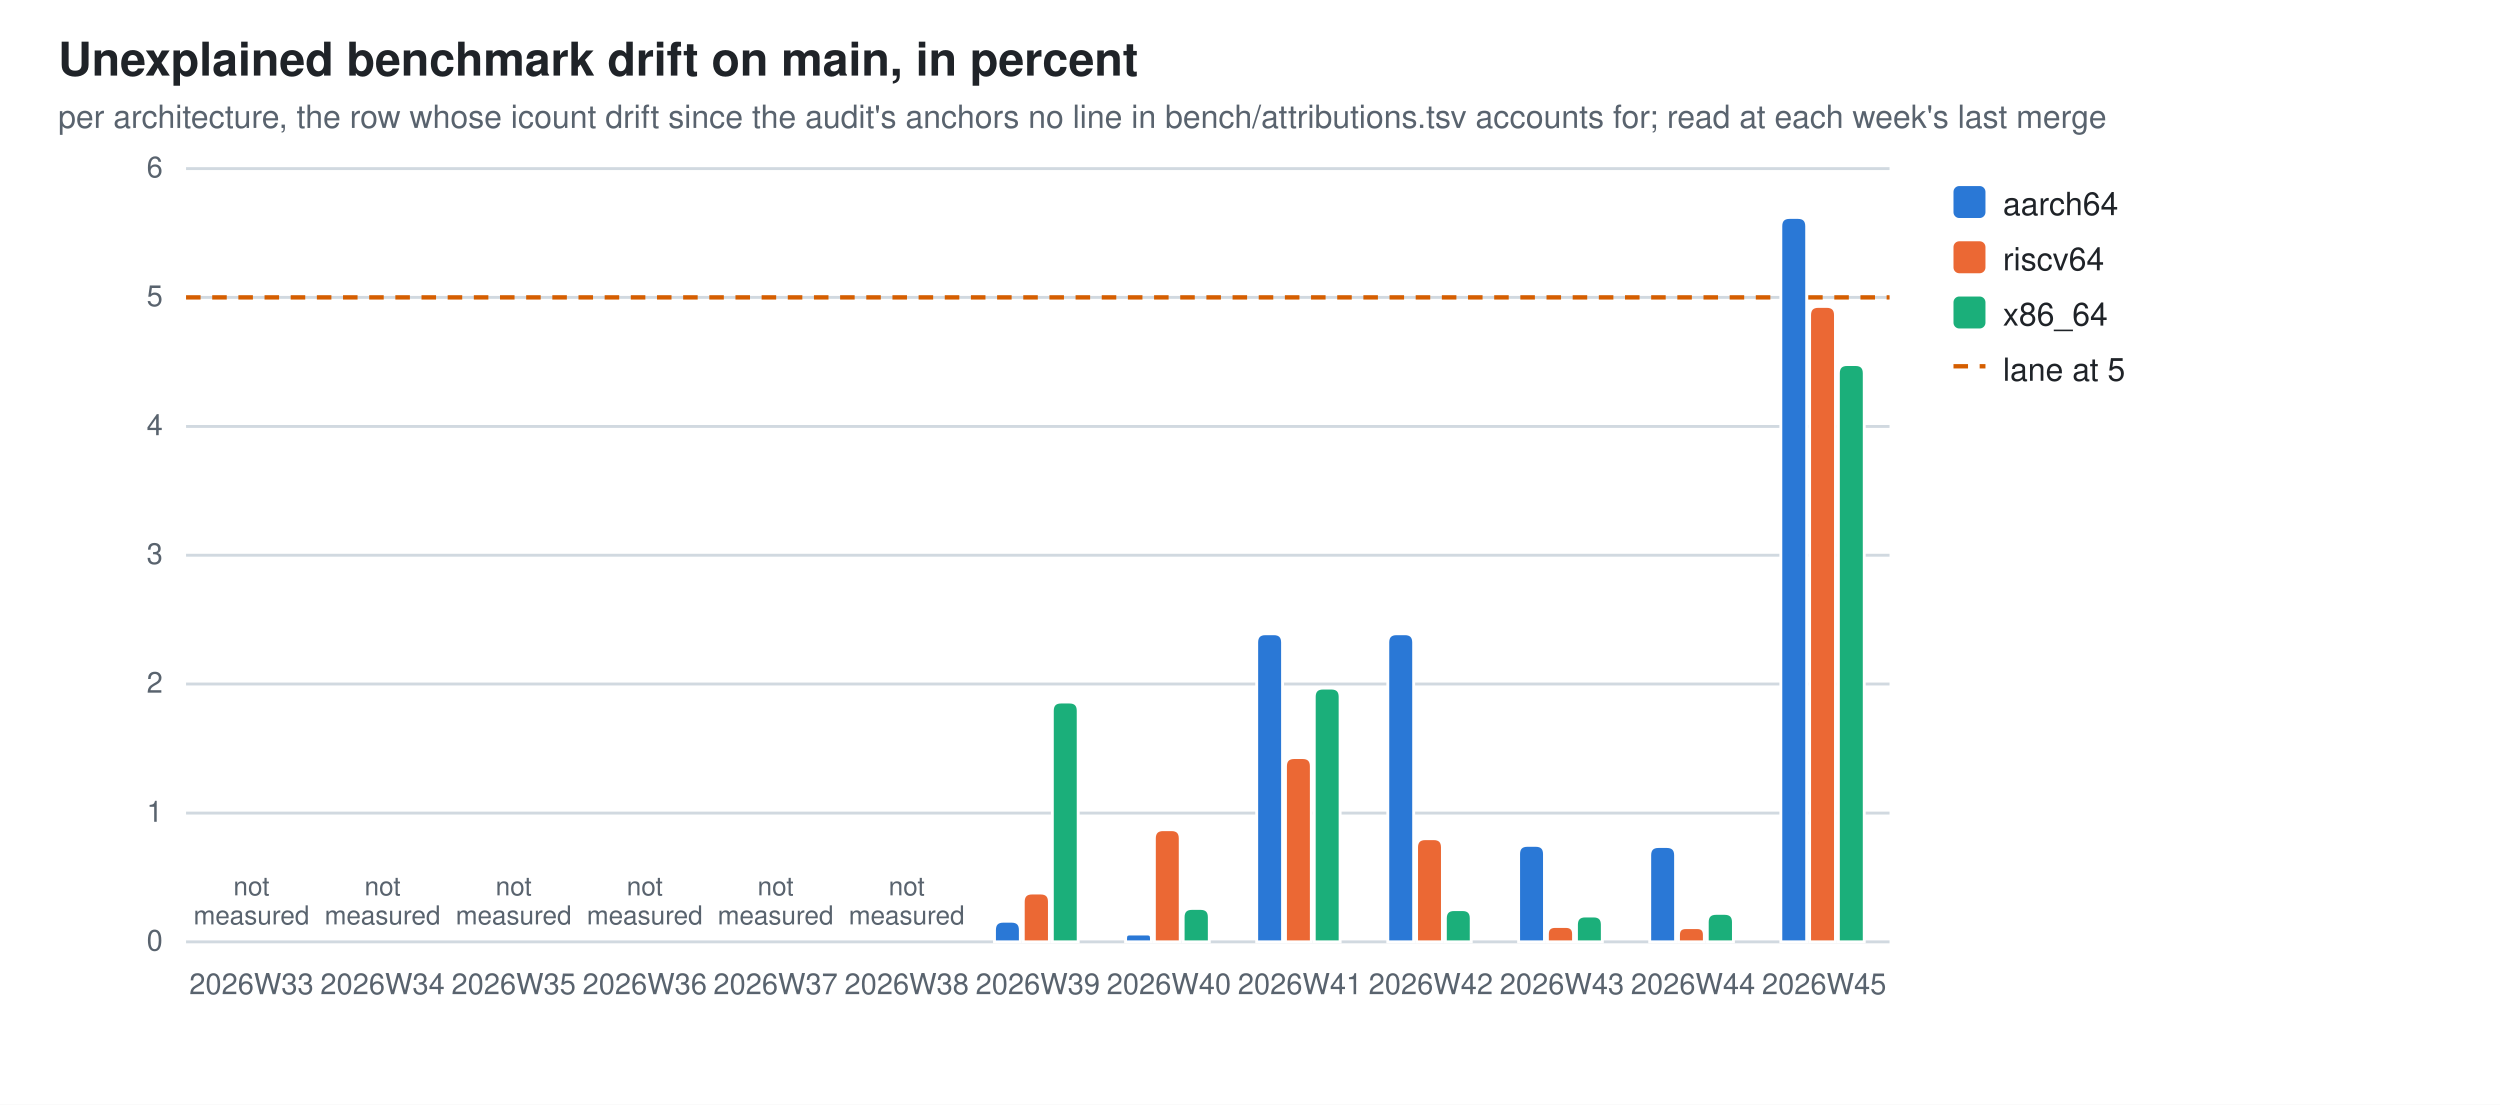
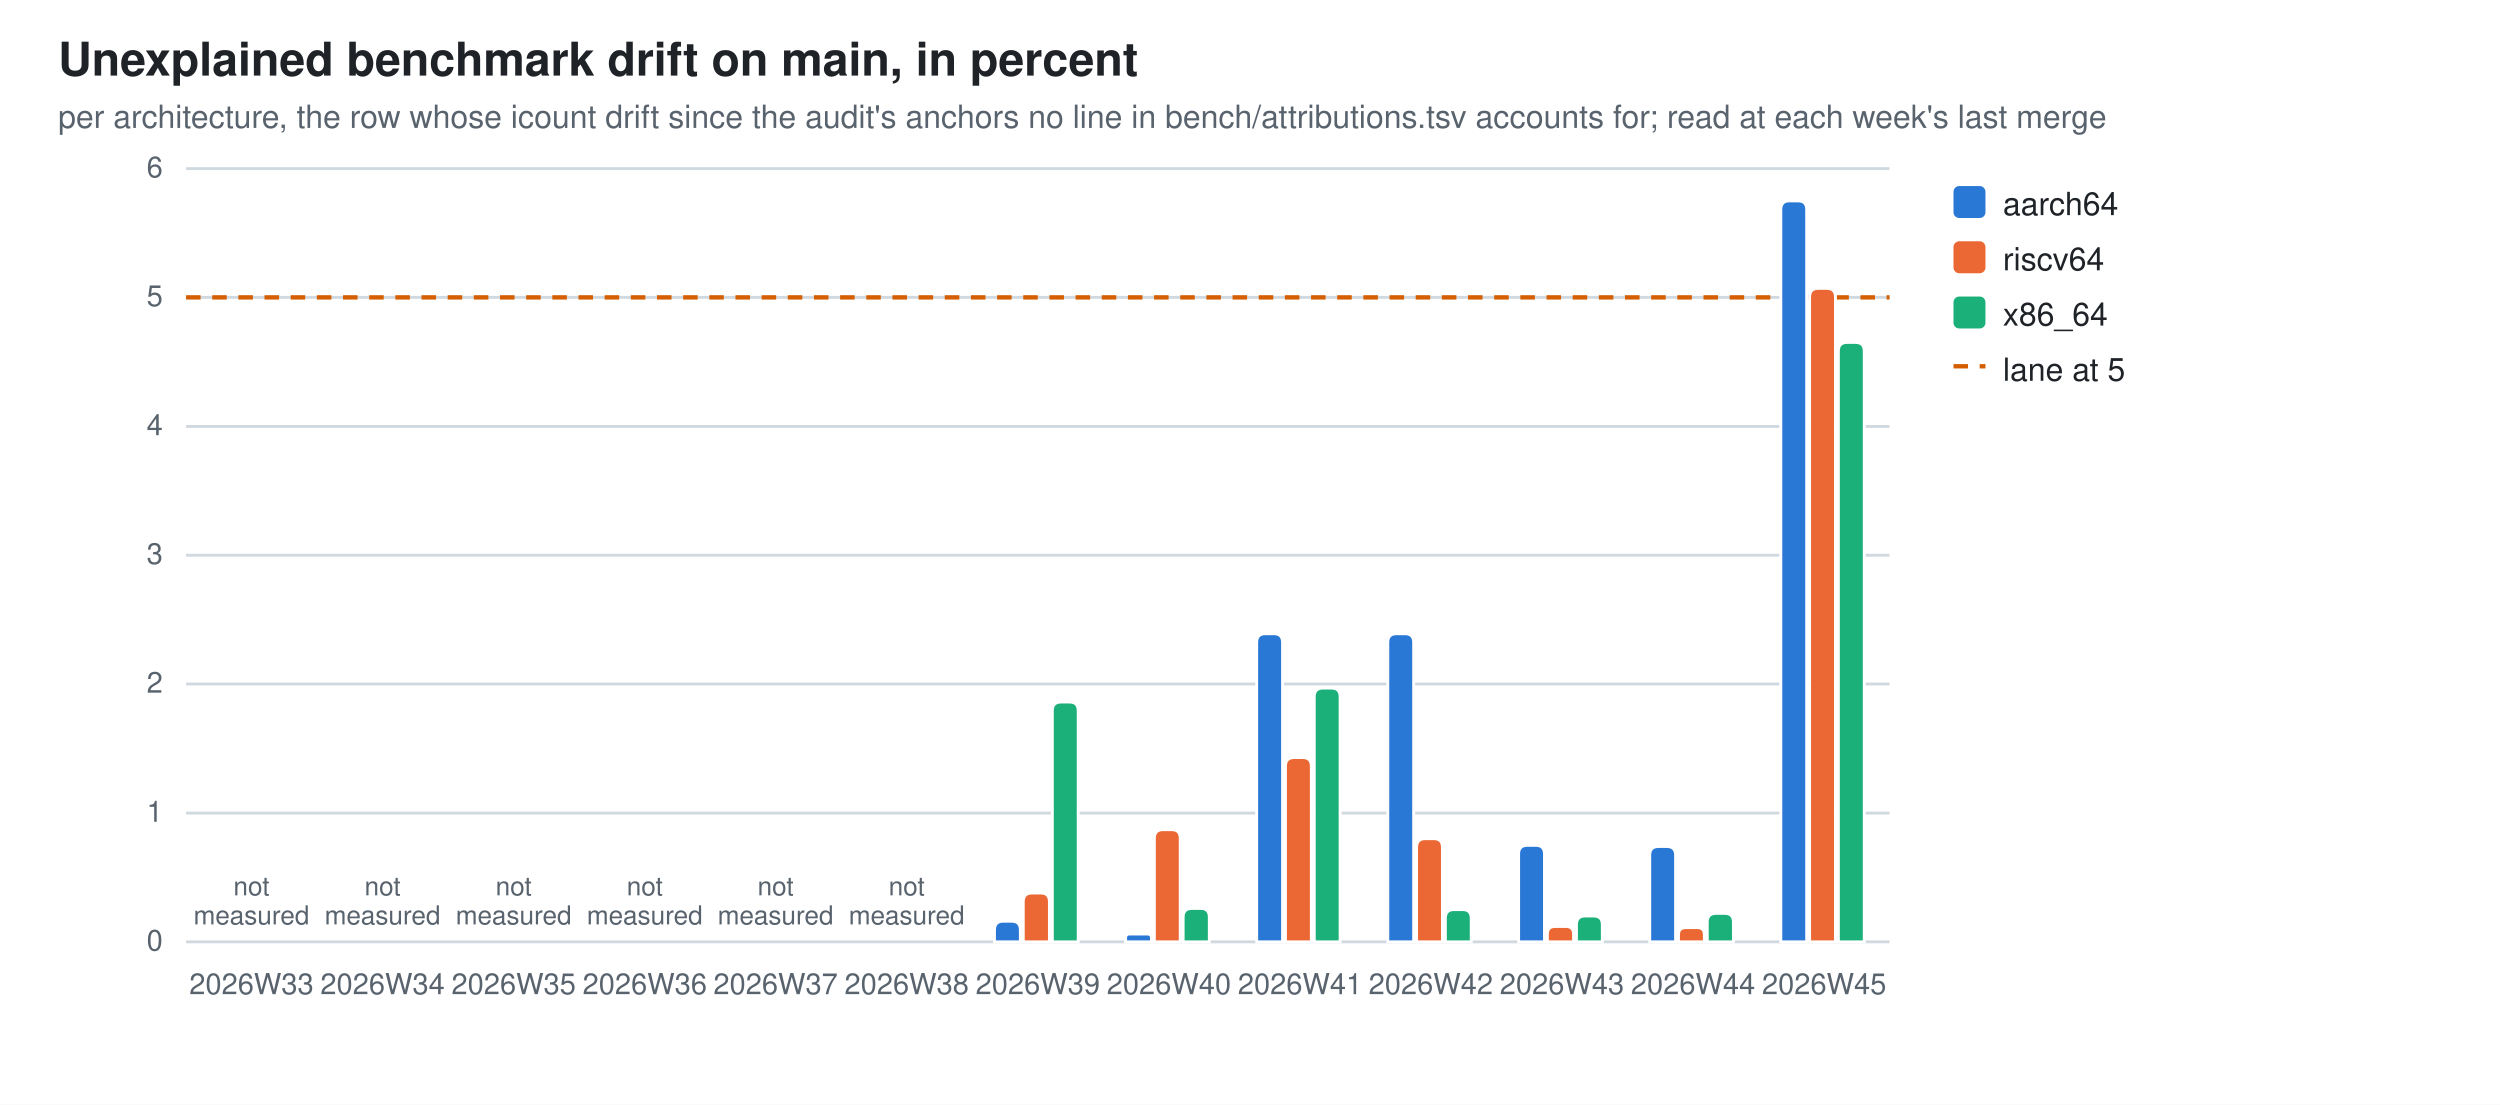
<svg xmlns="http://www.w3.org/2000/svg" width="860" height="380" viewBox="0 0 860 380" role="img" aria-label="Unexplained benchmark drift on main, in percent">
  <style>
  .bg{fill:#ffffff} .fg{fill:#1f2328} .mut{fill:#59636e} .grid{stroke:#d1d9e0}
  .seg{stroke:#ffffff;stroke-width:1}
  .val{paint-order:stroke;stroke:#ffffff;stroke-width:3px;stroke-linejoin:round}
  .s0{fill:#2a78d6}  .s1{fill:#eb6834}  .s2{fill:#1baf7a}
  @media (prefers-color-scheme: dark){
    .bg{fill:#0d1117} .fg{fill:#e6edf3} .mut{fill:#9198a1} .grid{stroke:#30363d}
    .seg{stroke:#0d1117} .val{stroke:#0d1117} .s0{fill:#3987e5} .s1{fill:#d95926} .s2{fill:#199e70}}
  text{font-family:-apple-system,BlinkMacSystemFont,"Segoe UI",Helvetica,Arial,sans-serif}
</style>
  <rect class="bg" width="860" height="380" />
  <text class="fg" x="20" y="26" font-size="16" font-weight="600">Unexplained benchmark drift on main, in percent</text>
  <text class="mut" x="20" y="44" font-size="11">per architecture, the row whose icount drift since the audit's anchors no line in bench/attributions.tsv accounts for; read at each week's last merge</text>
  <line class="grid" x1="64" y1="324.0" x2="650.0" y2="324.0" stroke-width="1" />
  <text class="mut" x="56" y="327.0" font-size="10" text-anchor="end">0</text>
  <line class="grid" x1="64" y1="279.7" x2="650.0" y2="279.7" stroke-width="1" />
  <text class="mut" x="56" y="282.7" font-size="10" text-anchor="end">1</text>
  <line class="grid" x1="64" y1="235.3" x2="650.0" y2="235.3" stroke-width="1" />
  <text class="mut" x="56" y="238.3" font-size="10" text-anchor="end">2</text>
  <line class="grid" x1="64" y1="191.0" x2="650.0" y2="191.0" stroke-width="1" />
  <text class="mut" x="56" y="194.0" font-size="10" text-anchor="end">3</text>
  <line class="grid" x1="64" y1="146.7" x2="650.0" y2="146.7" stroke-width="1" />
  <text class="mut" x="56" y="149.7" font-size="10" text-anchor="end">4</text>
  <line class="grid" x1="64" y1="102.3" x2="650.0" y2="102.3" stroke-width="1" />
  <text class="mut" x="56" y="105.3" font-size="10" text-anchor="end">5</text>
  <line class="grid" x1="64" y1="58.0" x2="650.0" y2="58.0" stroke-width="1" />
  <text class="mut" x="56" y="61.0" font-size="10" text-anchor="end">6</text>
  <line x1="64" y1="102.3" x2="650.0" y2="102.3" stroke="#D55E00" stroke-width="1.5" stroke-dasharray="5 4" />
  <text class="mut" x="86.5" y="342" font-size="10" text-anchor="middle">2026W33</text>
  <text class="mut" x="86.5" y="308.0" font-size="9" text-anchor="middle">not<tspan x="86.5" dy="10">measured</tspan>
  </text>
  <text class="mut" x="131.6" y="342" font-size="10" text-anchor="middle">2026W34</text>
  <text class="mut" x="131.6" y="308.0" font-size="9" text-anchor="middle">not<tspan x="131.6" dy="10">measured</tspan>
  </text>
  <text class="mut" x="176.7" y="342" font-size="10" text-anchor="middle">2026W35</text>
  <text class="mut" x="176.7" y="308.0" font-size="9" text-anchor="middle">not<tspan x="176.7" dy="10">measured</tspan>
  </text>
  <text class="mut" x="221.8" y="342" font-size="10" text-anchor="middle">2026W36</text>
  <text class="mut" x="221.8" y="308.0" font-size="9" text-anchor="middle">not<tspan x="221.8" dy="10">measured</tspan>
  </text>
  <text class="mut" x="266.8" y="342" font-size="10" text-anchor="middle">2026W37</text>
  <text class="mut" x="266.8" y="308.0" font-size="9" text-anchor="middle">not<tspan x="266.8" dy="10">measured</tspan>
  </text>
  <text class="mut" x="311.9" y="342" font-size="10" text-anchor="middle">2026W38</text>
  <text class="mut" x="311.9" y="308.0" font-size="9" text-anchor="middle">not<tspan x="311.9" dy="10">measured</tspan>
  </text>
  <path class="seg s0" d="M342.1,324.0 V319.9 Q342.1,316.9 345.1,316.9 H348.0 Q351.0,316.9 351.0,319.9 V324.0 Z" />
  <path class="seg s1" d="M352.0,324.0 V310.2 Q352.0,307.2 355.0,307.2 H358.0 Q361.0,307.2 361.0,310.2 V324.0 Z" />
  <path class="seg s2" d="M362.0,324.0 V244.5 Q362.0,241.5 365.0,241.5 H367.9 Q370.9,241.5 370.9,244.5 V324.0 Z" />
  <text class="mut" x="357.0" y="342" font-size="10" text-anchor="middle">2026W39</text>
  <path class="seg s0" d="M387.2,324.0 V322.7 Q387.2,321.3 388.5,321.3 H394.8 Q396.1,321.3 396.1,322.7 V324.0 Z" />
  <path class="seg s1" d="M397.1,324.0 V288.4 Q397.1,285.4 400.1,285.4 H403.0 Q406.0,285.4 406.0,288.4 V324.0 Z" />
  <path class="seg s2" d="M407.0,324.0 V315.5 Q407.0,312.5 410.0,312.5 H413.0 Q416.0,312.5 416.0,315.5 V324.0 Z" />
  <text class="mut" x="402.1" y="342" font-size="10" text-anchor="middle">2026W40</text>
  <path class="seg s0" d="M432.3,324.0 V221.0 Q432.3,218.0 435.3,218.0 H438.2 Q441.2,218.0 441.2,221.0 V324.0 Z" />
  <path class="seg s1" d="M442.2,324.0 V263.6 Q442.2,260.6 445.2,260.6 H448.1 Q451.1,260.6 451.1,263.6 V324.0 Z" />
  <path class="seg s2" d="M452.1,324.0 V239.7 Q452.1,236.7 455.1,236.7 H458.0 Q461.0,236.7 461.0,239.7 V324.0 Z" />
  <text class="mut" x="447.2" y="342" font-size="10" text-anchor="middle">2026W41</text>
  <path class="seg s0" d="M477.4,324.0 V221.0 Q477.4,218.0 480.4,218.0 H483.3 Q486.3,218.0 486.3,221.0 V324.0 Z" />
  <path class="seg s1" d="M487.3,324.0 V291.5 Q487.3,288.5 490.3,288.5 H493.2 Q496.2,288.5 496.2,291.5 V324.0 Z" />
  <path class="seg s2" d="M497.2,324.0 V315.9 Q497.2,312.9 500.2,312.9 H503.1 Q506.1,312.9 506.1,315.9 V324.0 Z" />
  <text class="mut" x="492.2" y="342" font-size="10" text-anchor="middle">2026W42</text>
  <path class="seg s0" d="M522.4,324.0 V293.8 Q522.4,290.8 525.4,290.8 H528.3 Q531.3,290.8 531.3,293.8 V324.0 Z" />
  <path class="seg s1" d="M532.3,324.0 V321.3 Q532.3,318.7 535.0,318.7 H538.6 Q541.3,318.7 541.3,321.3 V324.0 Z" />
  <path class="seg s2" d="M542.3,324.0 V318.1 Q542.3,315.1 545.3,315.1 H548.2 Q551.2,315.1 551.2,318.1 V324.0 Z" />
  <text class="mut" x="537.3" y="342" font-size="10" text-anchor="middle">2026W43</text>
  <path class="seg s0" d="M567.5,324.0 V294.2 Q567.5,291.2 570.5,291.2 H573.4 Q576.4,291.2 576.4,294.2 V324.0 Z" />
  <path class="seg s1" d="M577.4,324.0 V321.6 Q577.4,319.1 579.9,319.1 H583.9 Q586.3,319.1 586.3,321.6 V324.0 Z" />
  <path class="seg s2" d="M587.3,324.0 V317.2 Q587.3,314.2 590.3,314.2 H593.3 Q596.3,314.2 596.3,317.2 V324.0 Z" />
  <text class="mut" x="582.4" y="342" font-size="10" text-anchor="middle">2026W44</text>
-   <path class="seg s0" d="M612.6,324.0 V77.8 Q612.6,74.8 615.6,74.8 H618.5 Q621.5,74.8 621.5,77.8 V324.0 Z" />
-   <path class="seg s1" d="M622.5,324.0 V108.4 Q622.5,105.4 625.5,105.4 H628.4 Q631.4,105.4 631.4,108.4 V324.0 Z" />
-   <path class="seg s2" d="M632.4,324.0 V128.4 Q632.4,125.4 635.4,125.4 H638.3 Q641.3,125.4 641.3,128.4 V324.0 Z" />
+   <path class="seg s0" d="M612.6,324.0 V72.1 Q612.6,69.1 615.6,69.1 H618.5 Q621.5,69.1 621.5,72.1 V324.0 Z" />
+   <path class="seg s1" d="M622.5,324.0 V102.2 Q622.5,99.2 625.5,99.2 H628.4 Q631.4,99.2 631.4,102.2 V324.0 Z" />
+   <path class="seg s2" d="M632.4,324.0 V120.8 Q632.4,117.8 635.4,117.8 H638.3 Q641.3,117.8 641.3,120.8 V324.0 Z" />
  <text class="mut" x="627.5" y="342" font-size="10" text-anchor="middle">2026W45</text>
  <rect class="s0" x="672" y="64" width="11" height="11" rx="2" />
  <text class="fg" y="74" font-size="11">
    <tspan x="689" dy="0">aarch64</tspan>
  </text>
  <rect class="s1" x="672" y="83" width="11" height="11" rx="2" />
  <text class="fg" y="93" font-size="11">
    <tspan x="689" dy="0">riscv64</tspan>
  </text>
  <rect class="s2" x="672" y="102" width="11" height="11" rx="2" />
  <text class="fg" y="112" font-size="11">
    <tspan x="689" dy="0">x86_64</tspan>
  </text>
  <line x1="672" y1="126" x2="683" y2="126" stroke="#D55E00" stroke-width="1.5" stroke-dasharray="5 4" />
  <text class="fg" x="689" y="131" font-size="11">lane at 5</text>
</svg>
